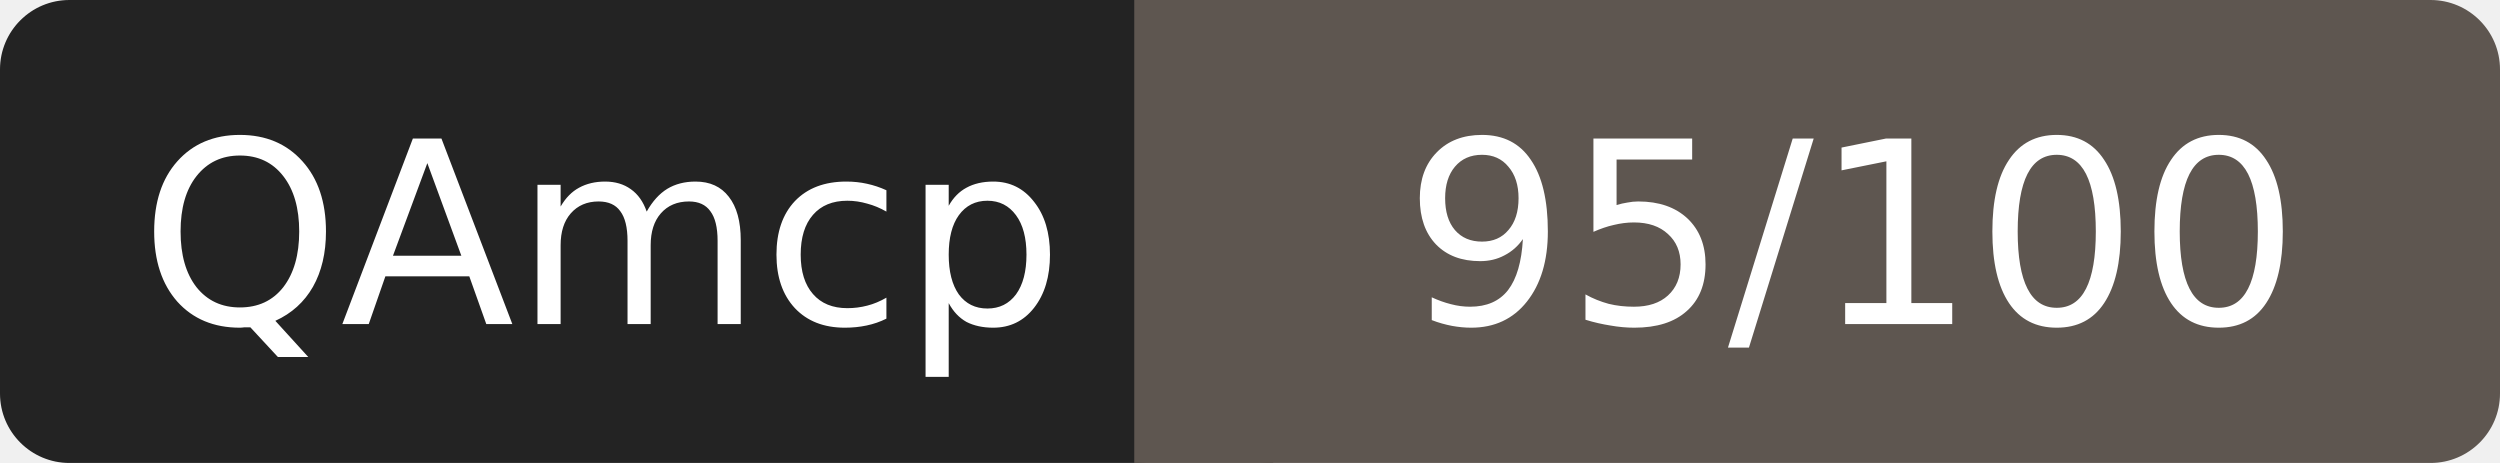
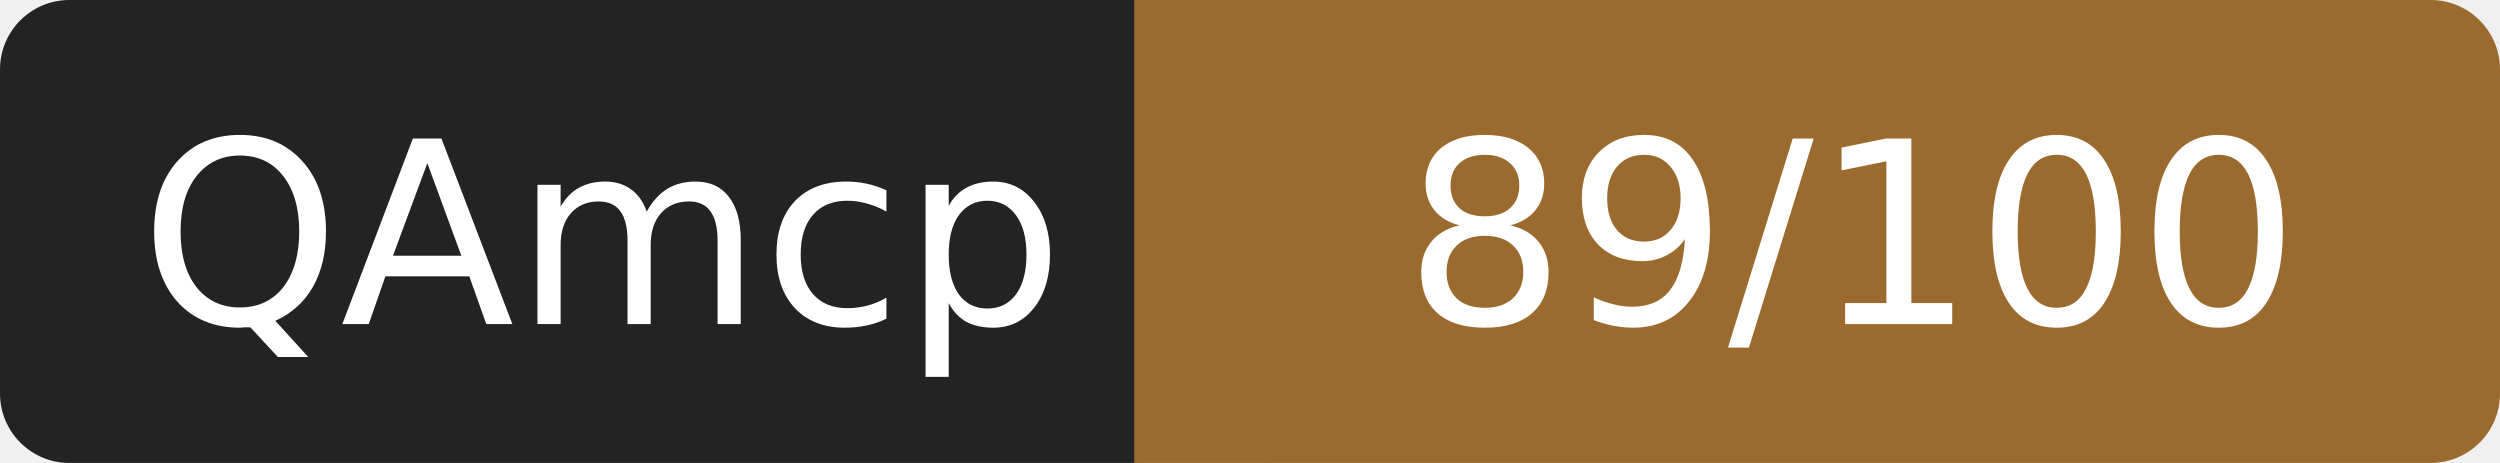
- <svg xmlns="http://www.w3.org/2000/svg" width="108" height="20" role="img" aria-label="QAmcp: 95/100">
+ <svg xmlns="http://www.w3.org/2000/svg" width="108" height="20" role="img" aria-label="QAmcp: 89/100">
  <rect width="52" height="20" rx="3" fill="#232323" />
-   <rect x="52" width="56" height="20" rx="3" fill="#5e5650" />
-   <rect x="49" width="6" height="20" fill="#5e5650" />
+   <rect x="52" width="56" height="20" rx="3" fill="#9a6a2f" />
+   <rect x="49" width="6" height="20" fill="#9a6a2f" />
  <g fill="#fff" font-family="Verdana,DejaVu Sans,sans-serif" font-size="11" text-anchor="middle">
    <text x="26" y="14">QAmcp</text>
-     <text x="80" y="14">95/100</text>
+     <text x="80" y="14">89/100</text>
  </g>
</svg>
